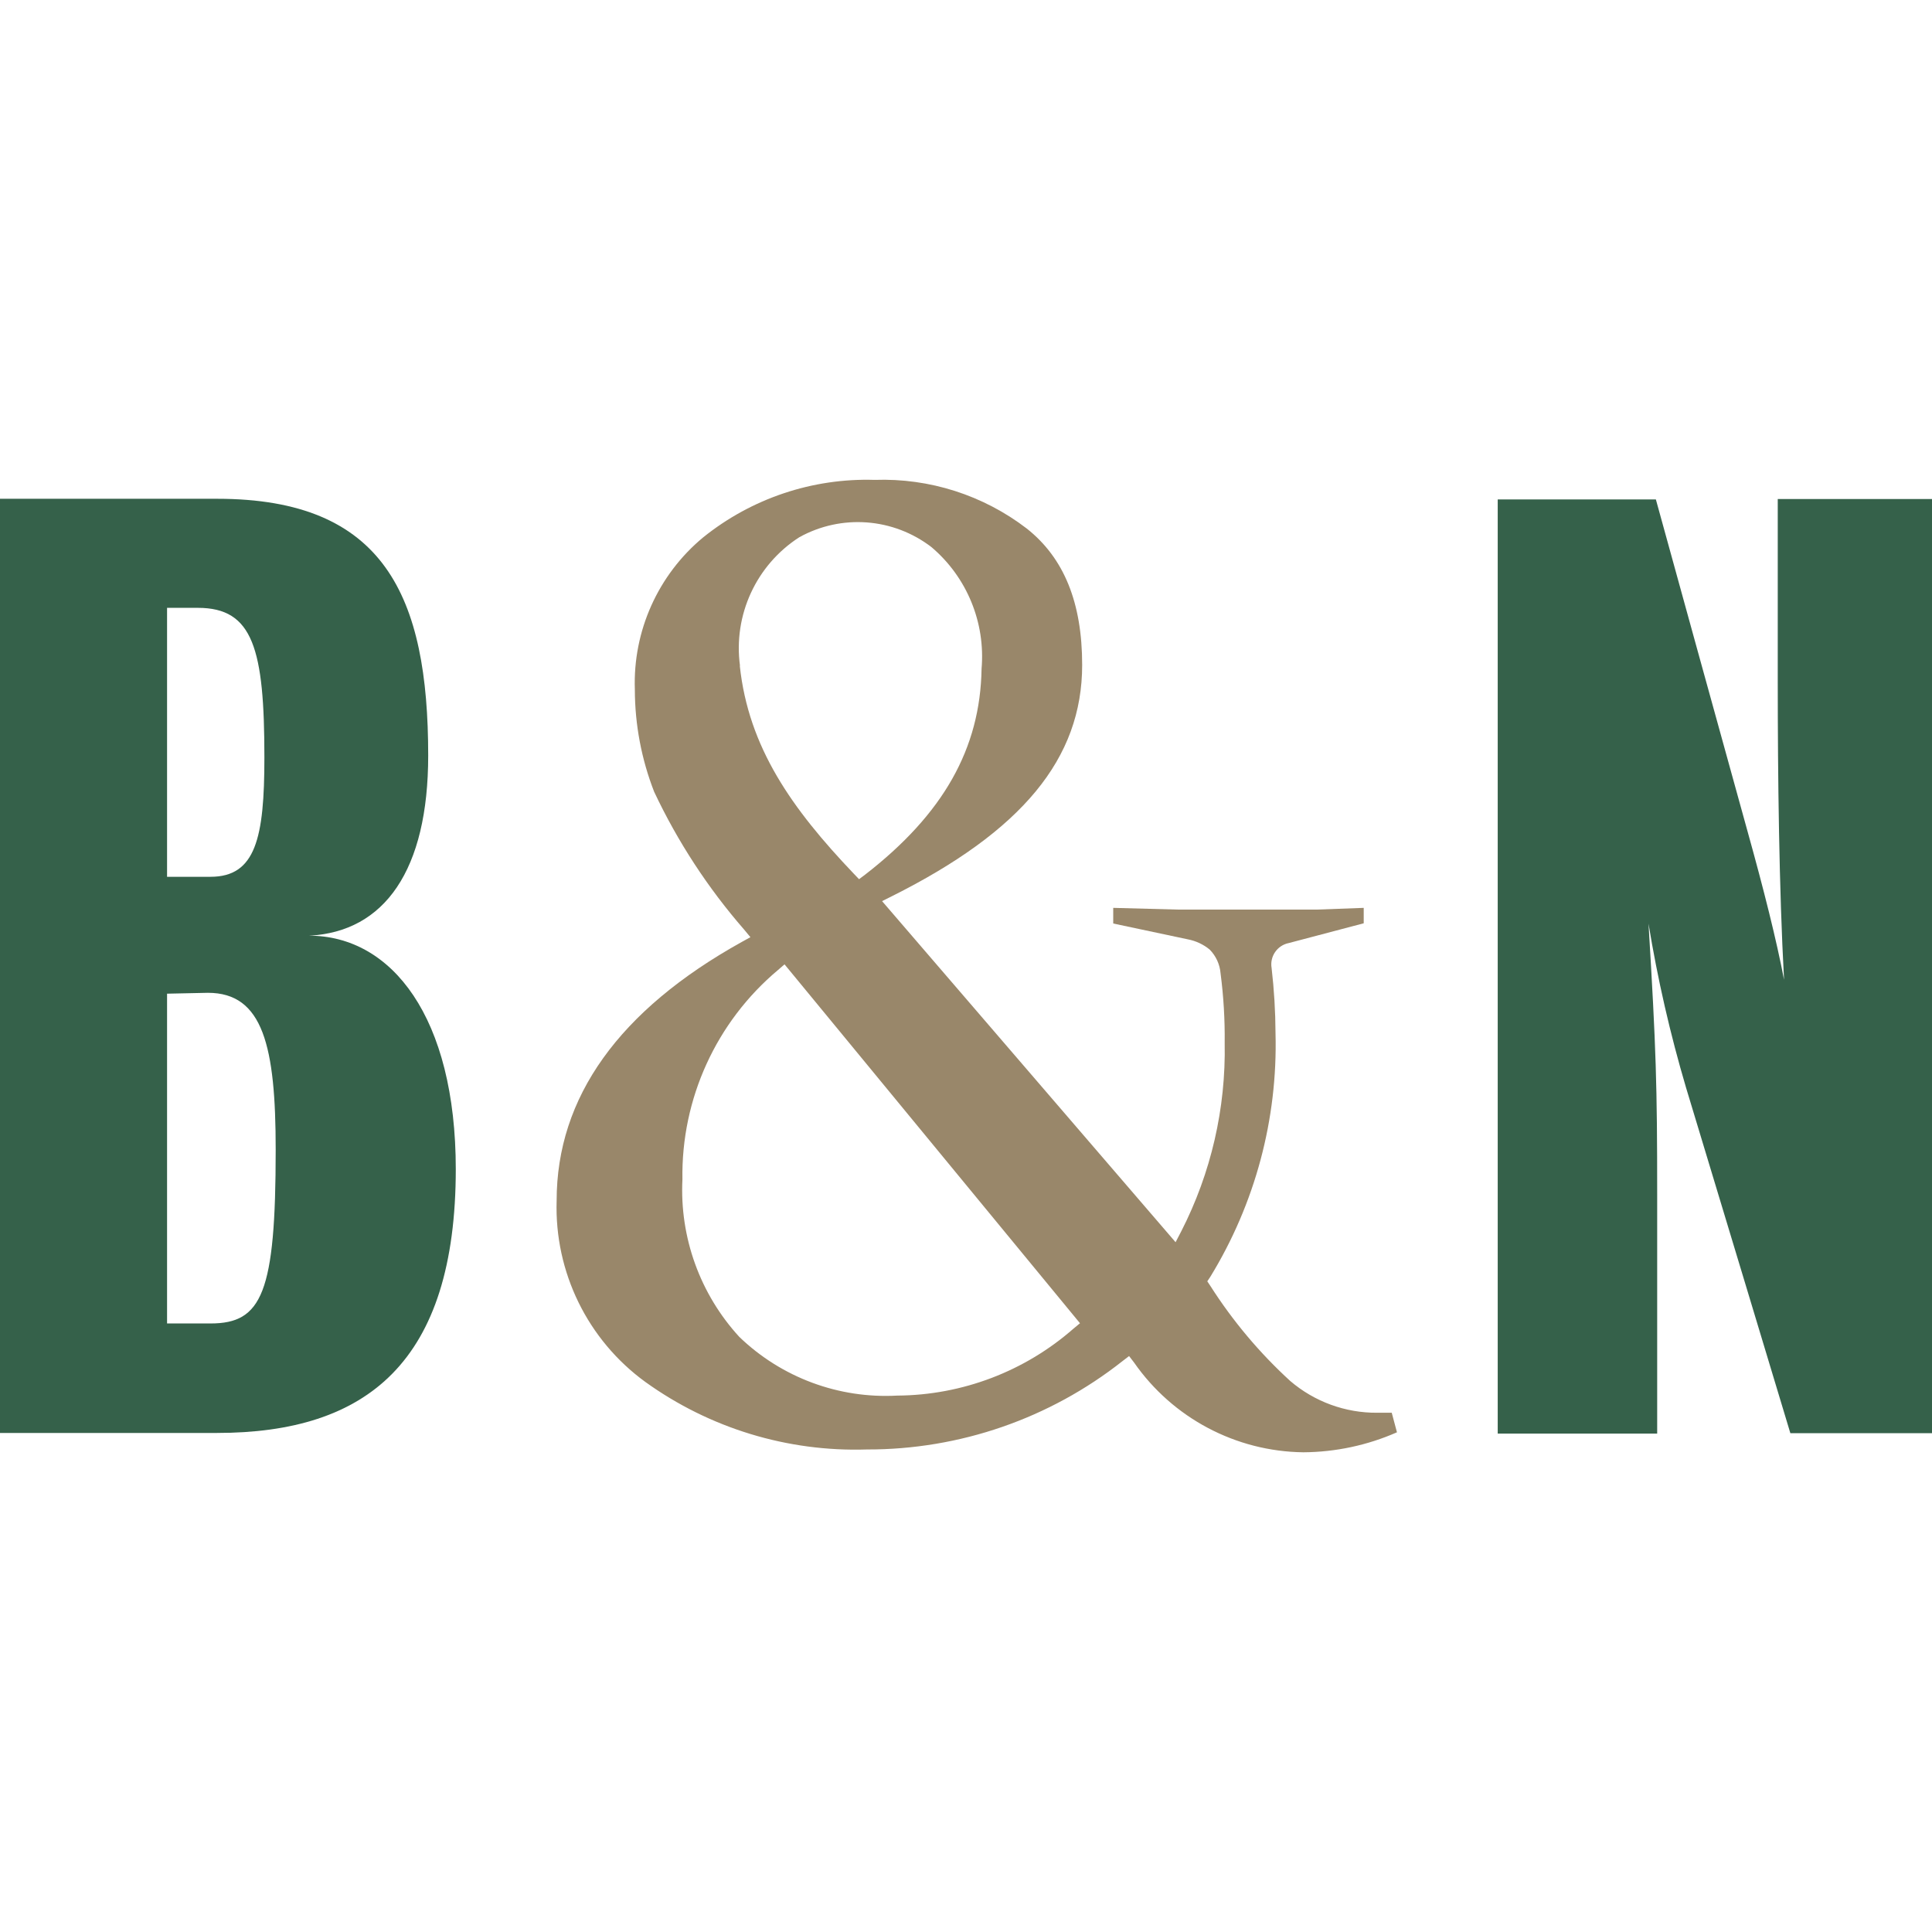
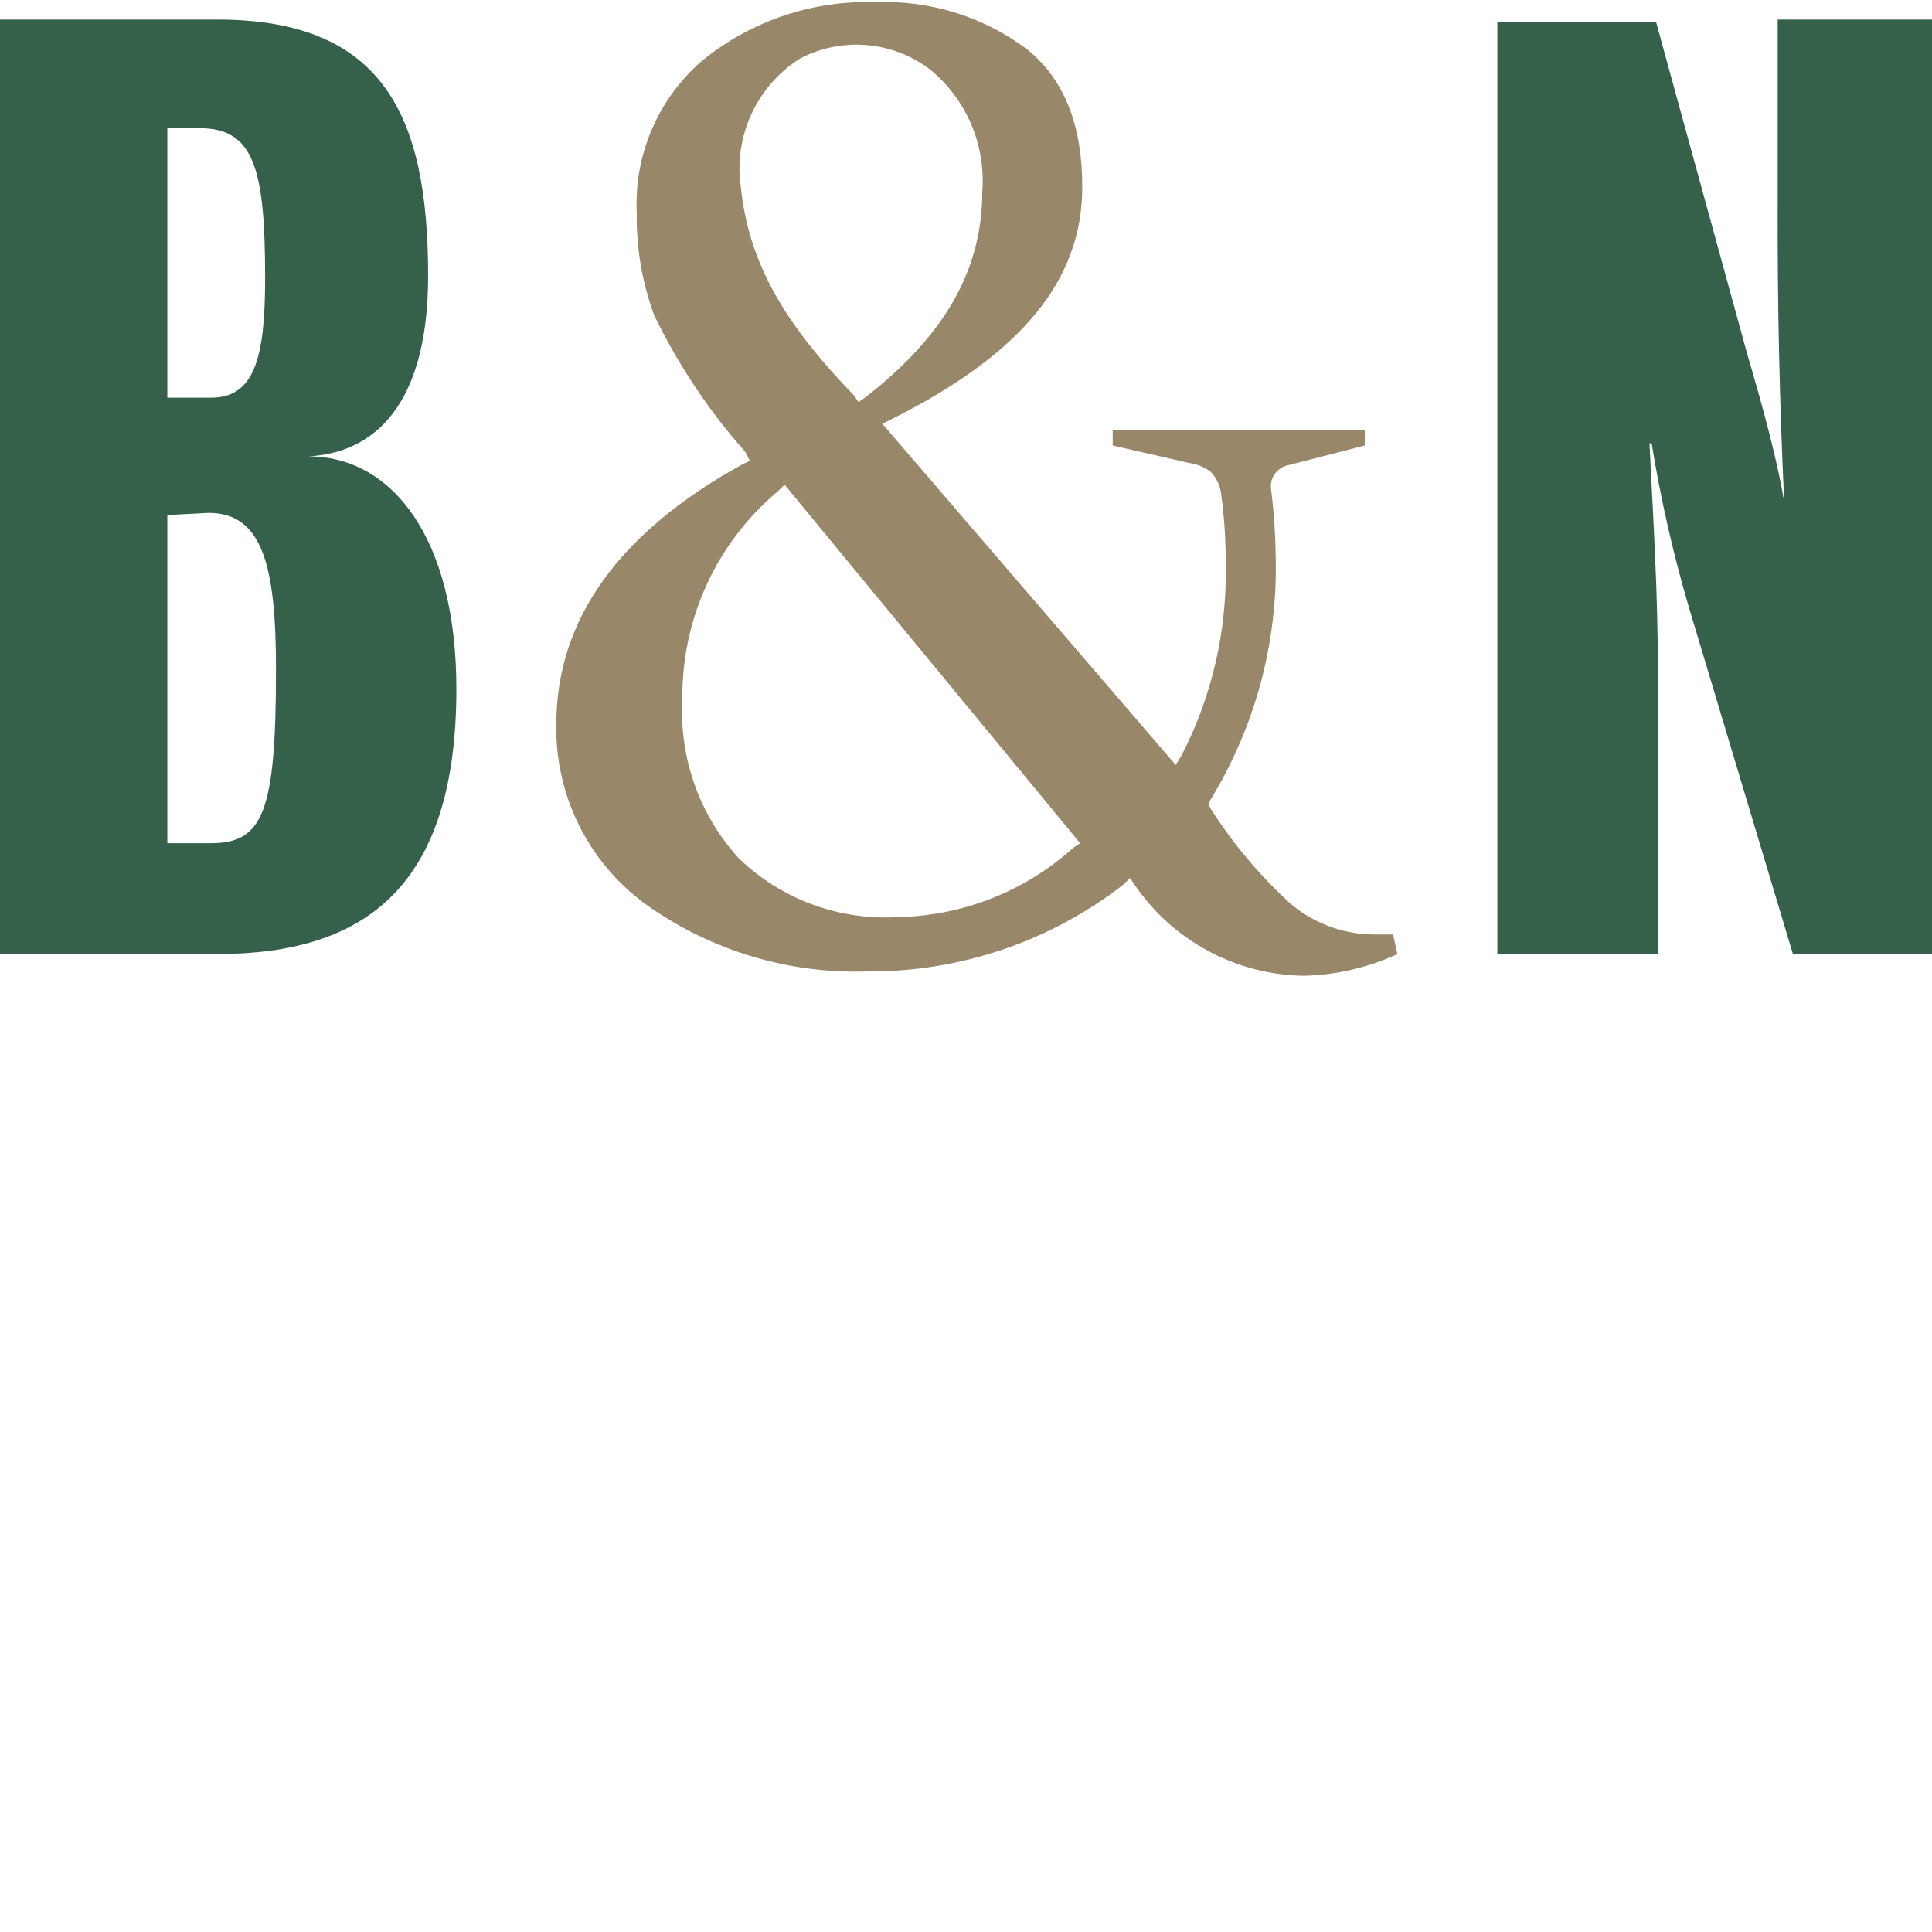
- <svg xmlns="http://www.w3.org/2000/svg" id="Layer_1" data-name="Layer 1" version="1.1" width="88.93" height="88.93">
-   <defs id="defs10740">
-     <style id="style10738">.cls-2{fill:#35614a}</style>
-   </defs>
-   <g id="g16446" transform="translate(0 22.082)">
-     <path d="M49.422 39.067a12.42 12.42 0 01-8.12 3.09 9.71 9.71 0 01-7.27-2.7 10 10 0 01-2.62-7.25 12.32 12.32 0 014.4-9.64l.3-.26 13.6 16.52zm-15.36-30.5a6.07 6.07 0 012.73-5.92 5.56 5.56 0 016.09.46 6.6 6.6 0 012.3 5.59c-.06 3.68-1.76 6.69-5.36 9.48l-.28.21-.24-.25c-2.86-3-4.85-5.82-5.25-9.58m29.34 34.39a6.09 6.09 0 01-4-1.46 21.83 21.83 0 01-3.68-4.38l-.14-.21.14-.21a20.43 20.43 0 003-11.21 27.14 27.14 0 00-.18-3 1 1 0 01.79-1.15l3.45-.91v-.71l-2.17.08h-6.36l-3-.08v.72l3.44.73a2.24 2.24 0 011 .47 1.76 1.76 0 01.5 1.09 22.76 22.76 0 01.19 3.21 18.25 18.25 0 01-2 8.67l-.26.5-13.51-15.7.44-.22c6-3 8.77-6.34 8.77-10.65 0-2.86-.83-4.92-2.55-6.28a10.88 10.88 0 00-7-2.24 12 12 0 00-7.9 2.65 8.71 8.71 0 00-3.14 7 13 13 0 00.89 4.71 27.54 27.54 0 004.14 6.34l.29.35-.4.22c-5.65 3.14-8.52 7.15-8.52 11.91a9.93 9.93 0 004.08 8.34 16.55 16.55 0 0010.2 3.11 18.91 18.91 0 0011.77-4.07l.3-.23.23.3a9.64 9.64 0 007.79 4.13 10.88 10.88 0 004.31-.92l-.24-.9h-.7" id="path10742" fill="#99876a" />
-     <path class="cls-2" d="M75.88 20.417c.35 5.77.4 7.45.4 12.49v11h-7.34v-43h7.28s3.47 12.59 4.22 15.28c.75 2.69 1.33 5 1.68 6.83-.23-4.2-.29-9.4-.29-13.72V.887h7.1v43h-6.52s-4-13.27-4.8-15.9a62 62 0 01-1.73-7.56" id="path10744" />
-     <path class="cls-2" d="M20.98 31.717c0 8.91-4.1 12.16-11 12.16H0v-43h10c7.69 0 9.71 4.48 9.71 11.82 0 5.26-2 8.12-5.49 8.29 3.81 0 6.76 3.75 6.76 10.76m-13.29-8.09v15.18h2c2.37 0 3-1.4 3-8 0-4.76-.58-7.22-3.12-7.22zm0-17.76v12.38h2c2.08 0 2.48-1.79 2.48-5.49 0-5-.52-6.89-3.06-6.89z" id="path10754" />
-   </g>
+ <svg xmlns="http://www.w3.org/2000/svg" viewBox="0 0 88.9 88.9">
+   <path fill="#99876a" d="M49.4 39a12.4 12.4 0 0 1-8.1 3.2 9.7 9.7 0 0 1-7.3-2.7 10 10 0 0 1-2.6-7.3 12.3 12.3 0 0 1 4.4-9.6l.3-.3 13.6 16.5zM34.1 8.7a6 6 0 0 1 2.7-6 5.6 5.6 0 0 1 6 .5 6.6 6.6 0 0 1 2.4 5.6c0 3.7-1.8 6.7-5.4 9.5l-.3.2-.2-.3c-2.9-3-4.8-5.8-5.2-9.5M63.4 43a6 6 0 0 1-4-1.4 21.8 21.8 0 0 1-3.7-4.4l-.1-.2.1-.2a20.4 20.4 0 0 0 3-11.2 27.1 27.1 0 0 0-.2-3 1 1 0 0 1 .8-1.2l3.5-.9v-.7H51.2v.7l3.5.8a2.2 2.2 0 0 1 1 .4 1.8 1.8 0 0 1 .5 1.1 22.8 22.8 0 0 1 .2 3.2 18.3 18.3 0 0 1-2 8.7l-.3.5-13.5-15.7.4-.2c6-3 8.8-6.4 8.8-10.7 0-2.8-.8-4.9-2.5-6.3a10.9 10.9 0 0 0-7-2.2 12 12 0 0 0-8 2.7 8.7 8.7 0 0 0-3 7 13 13 0 0 0 .8 4.7 27.5 27.5 0 0 0 4.2 6.3l.2.4-.4.2c-5.6 3.1-8.5 7.1-8.5 11.9a10 10 0 0 0 4.1 8.3 16.6 16.6 0 0 0 10.2 3.1 19 19 0 0 0 11.8-4l.3-.3.2.3a9.6 9.6 0 0 0 7.8 4.2 10.9 10.9 0 0 0 4.3-1l-.2-.9h-.7" />
+   <path fill="#35614a" d="M75.9 20.4c.3 5.8.4 7.5.4 12.5v11h-7.4V1h7.3l4.2 15.3c.8 2.7 1.4 5 1.7 6.8a270 270 0 0 1-.3-13.7V.9H89v43h-6.5l-4.8-16a62 62 0 0 1-1.7-7.5M21 31.7c0 9-4.1 12.2-11 12.2H0V.9h10c7.7 0 9.7 4.5 9.7 11.8 0 5.3-2 8.1-5.5 8.3C18 21 21 24.7 21 31.7m-13.3-8v15.1h2c2.4 0 3-1.4 3-8 0-4.7-.6-7.2-3.1-7.2zm0-17.8v12.4h2c2 0 2.5-1.8 2.5-5.5 0-5-.5-6.9-3-6.9z" />
</svg>
